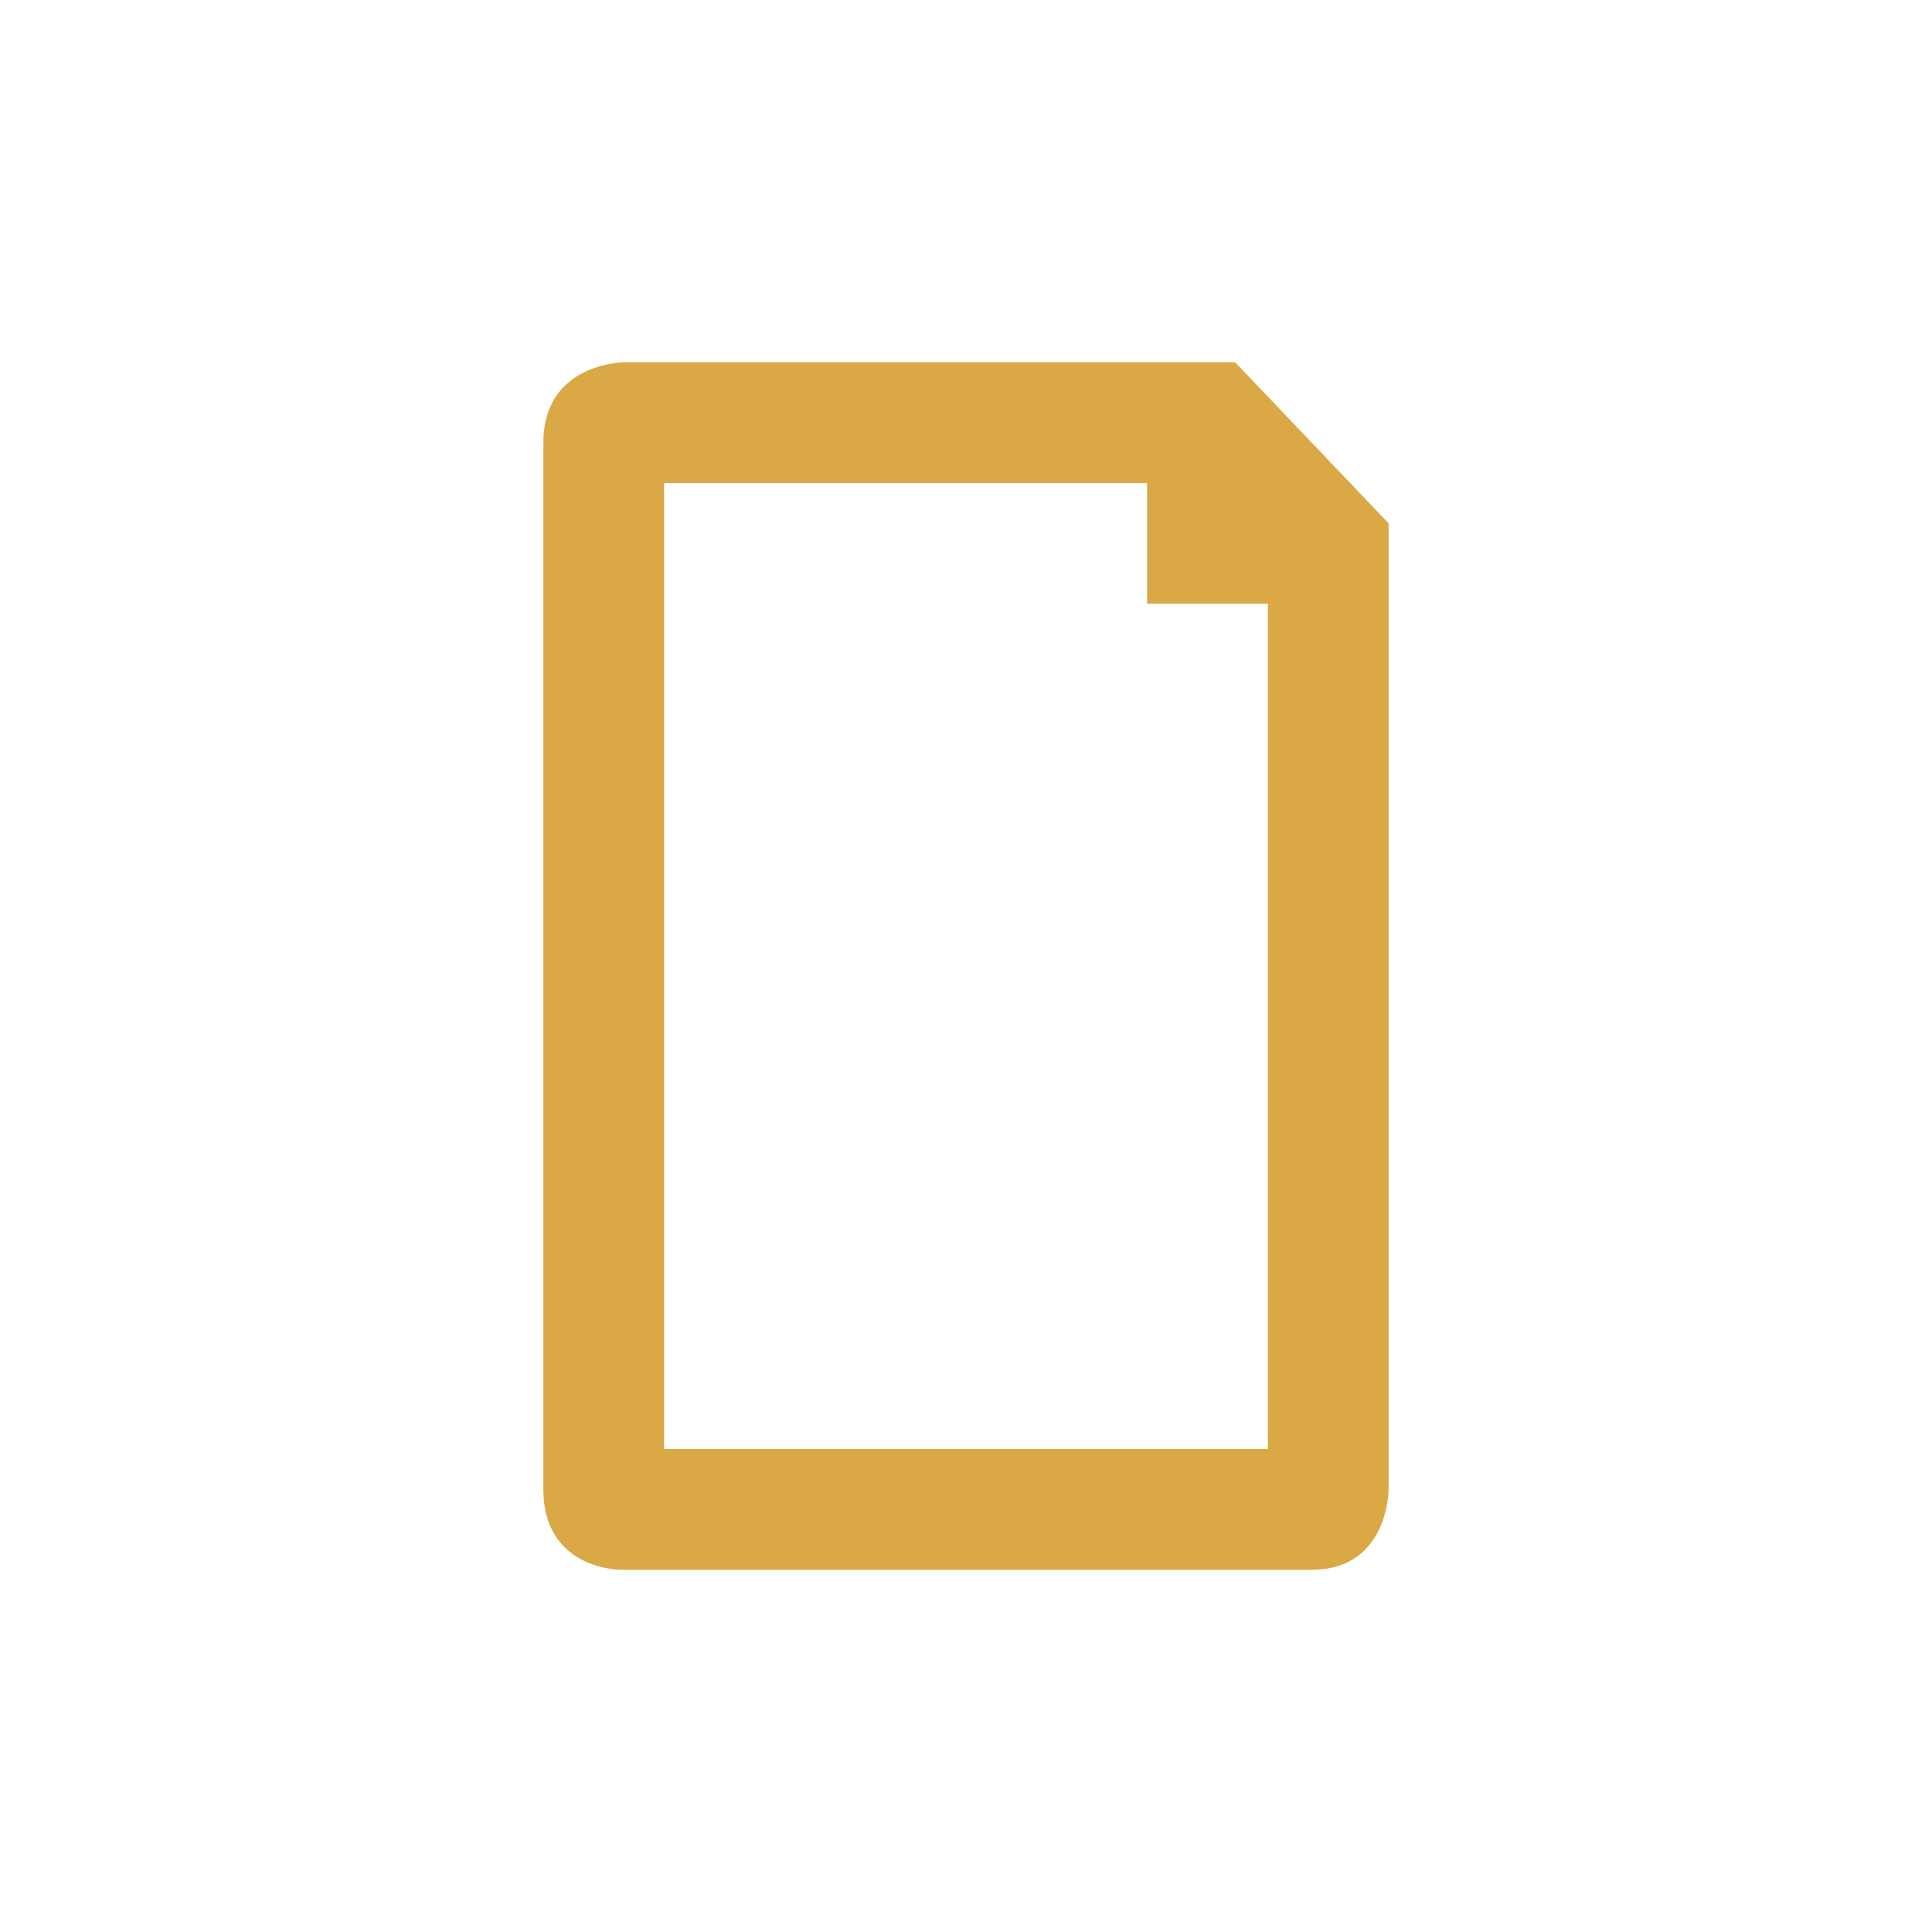
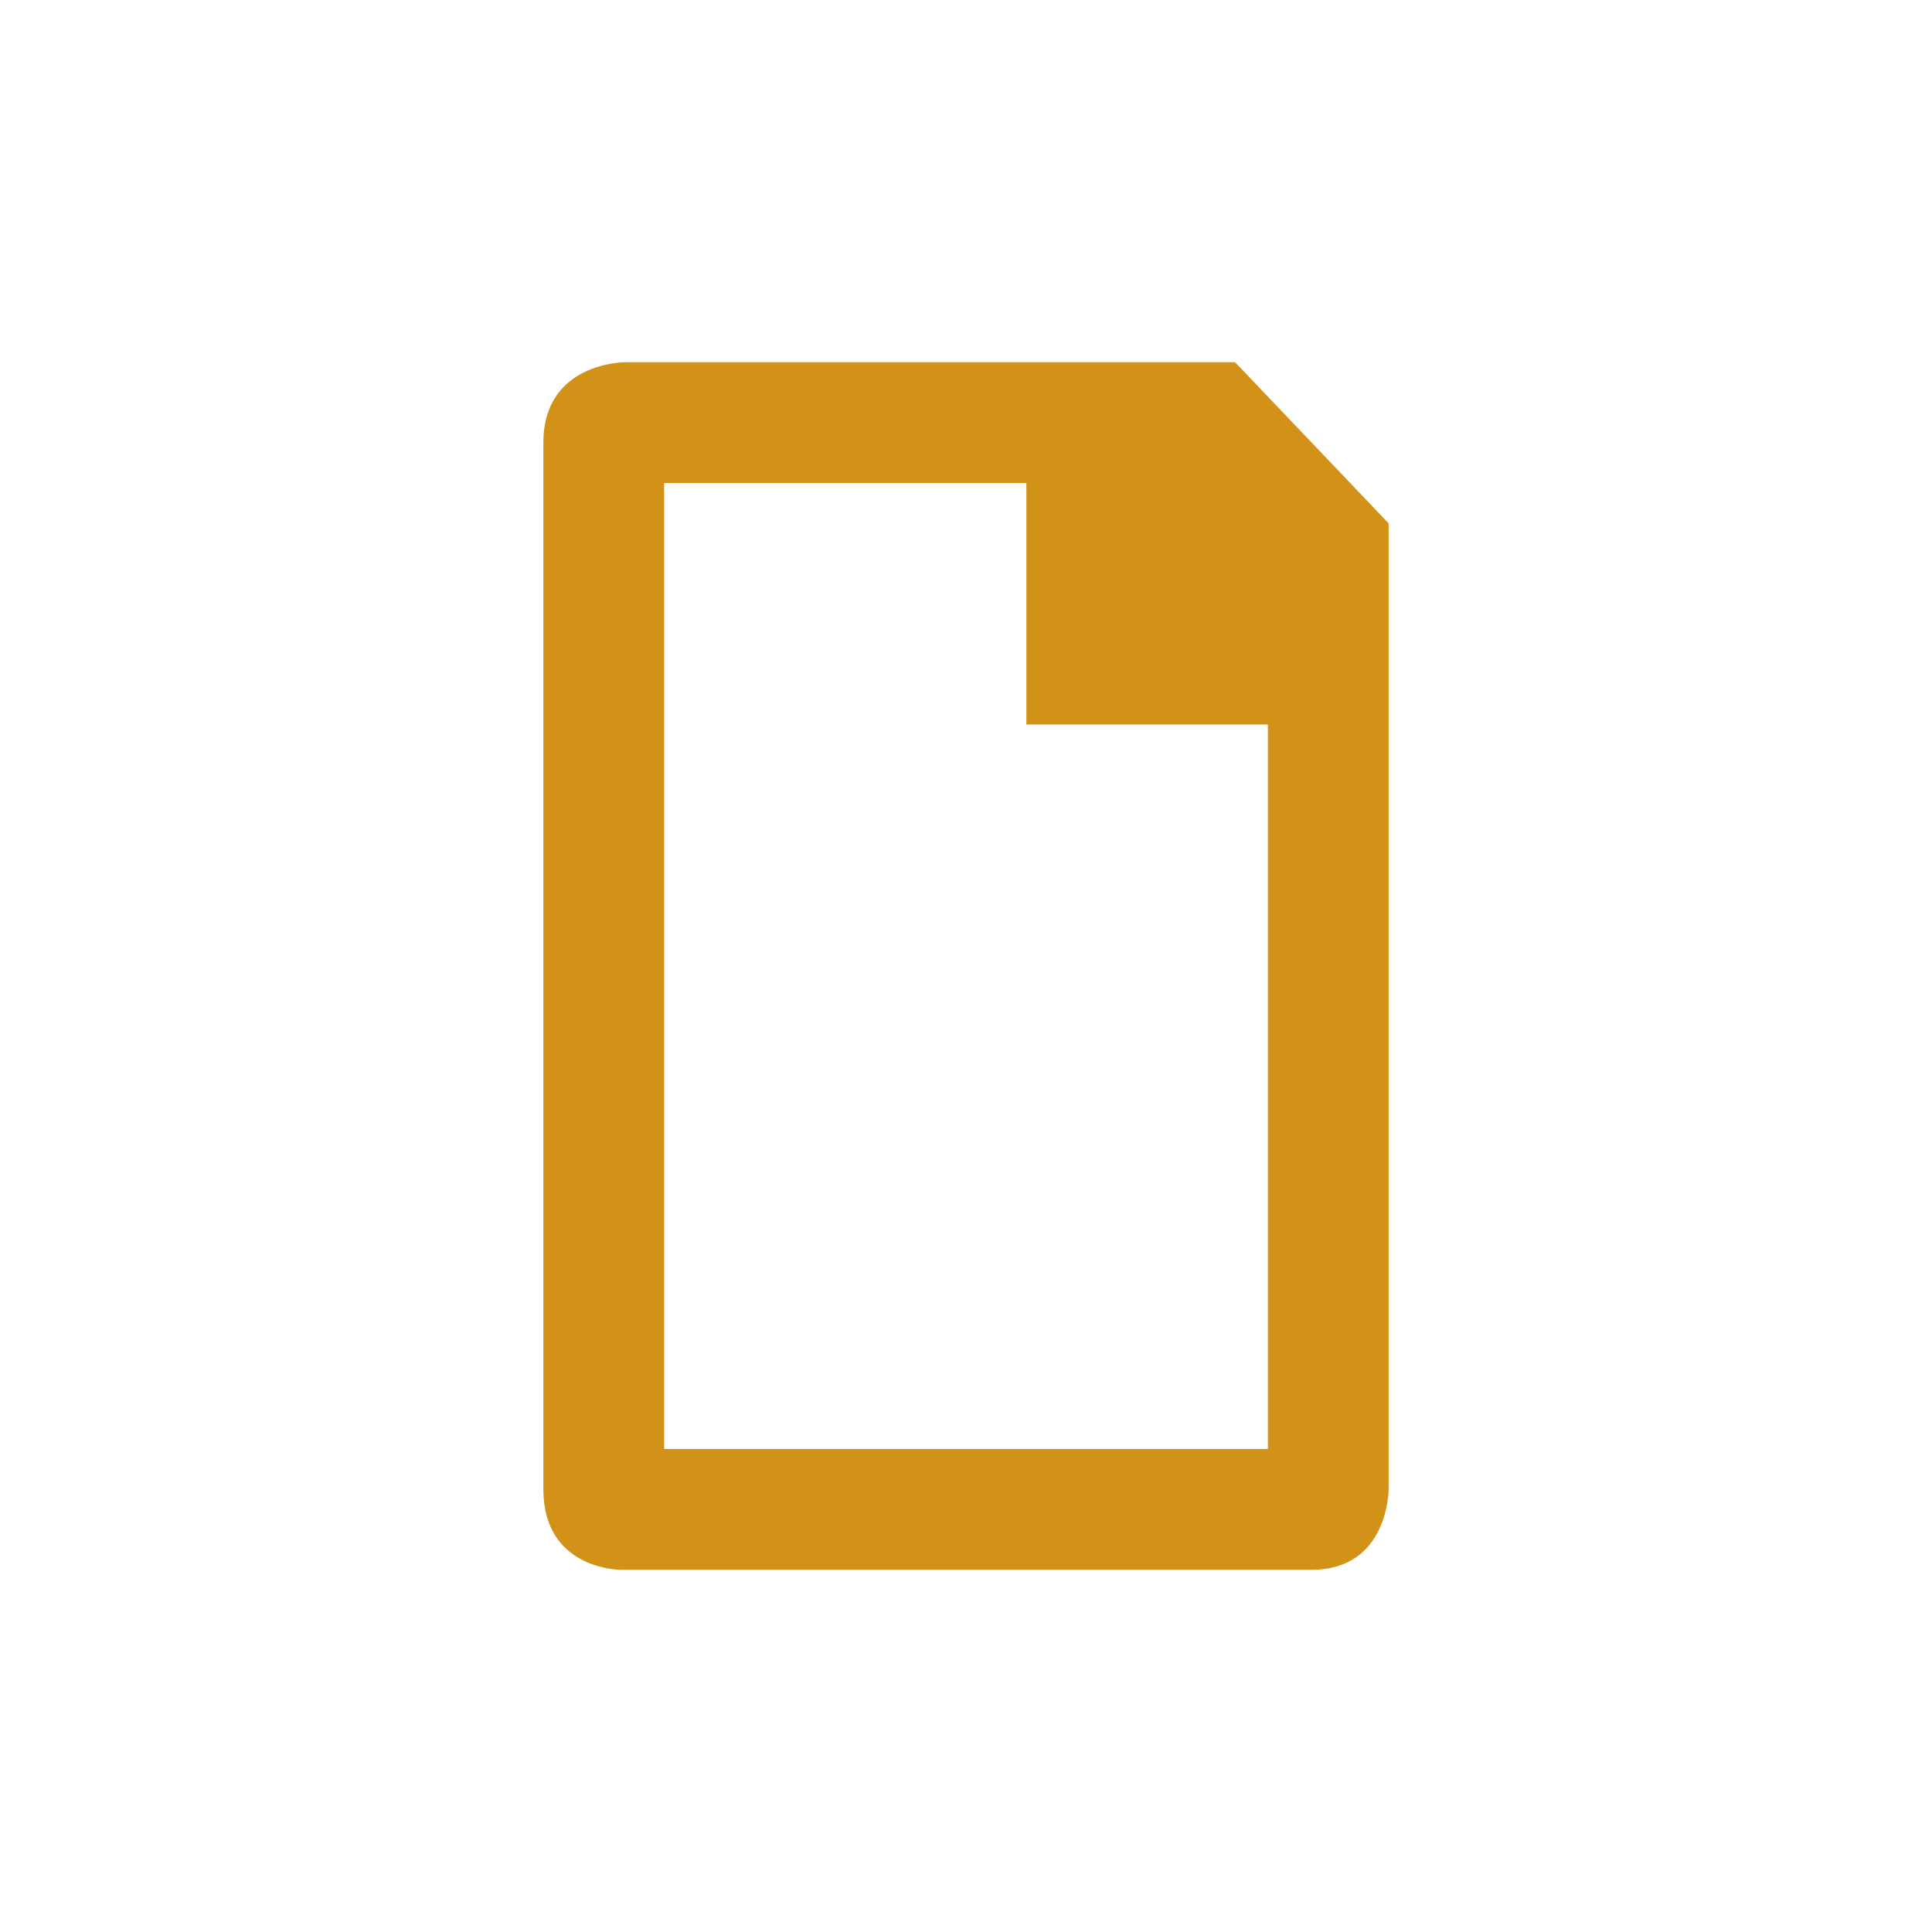
<svg xmlns="http://www.w3.org/2000/svg" width="32" height="32" viewBox="0 0 32 32" id="svg2" version="1.1">
  <defs id="defs8" />
-   <path style="fill:#d19217;fill-opacity:0.8" d="M 10.346,6 C 10.346,6 9,6 9,7.332 L 9,24.668 C 9,26 10.272,26 10.272,26 l 11.457,0 C 23,26 23,24.668 23,24.668 l 0,-16 L 20.457,6 10.272,6 Z M 11,8 l 8,0 0,2 2,0 0,14 -10,0 z" id="path4" />
+   <path style="fill:#d19217;fill-opacity:1" d="M 10.346,6 C 10.346,6 9,6 9,7.332 L 9,24.668 C 9,26 10.272,26 10.272,26 l 11.457,0 C 23,26 23,24.668 23,24.668 l 0,-16 L 20.457,6 10.272,6 Z M 11,8 l 6,0 0,4 4,0 0,12 -10,0 z" id="path4" />
</svg>
